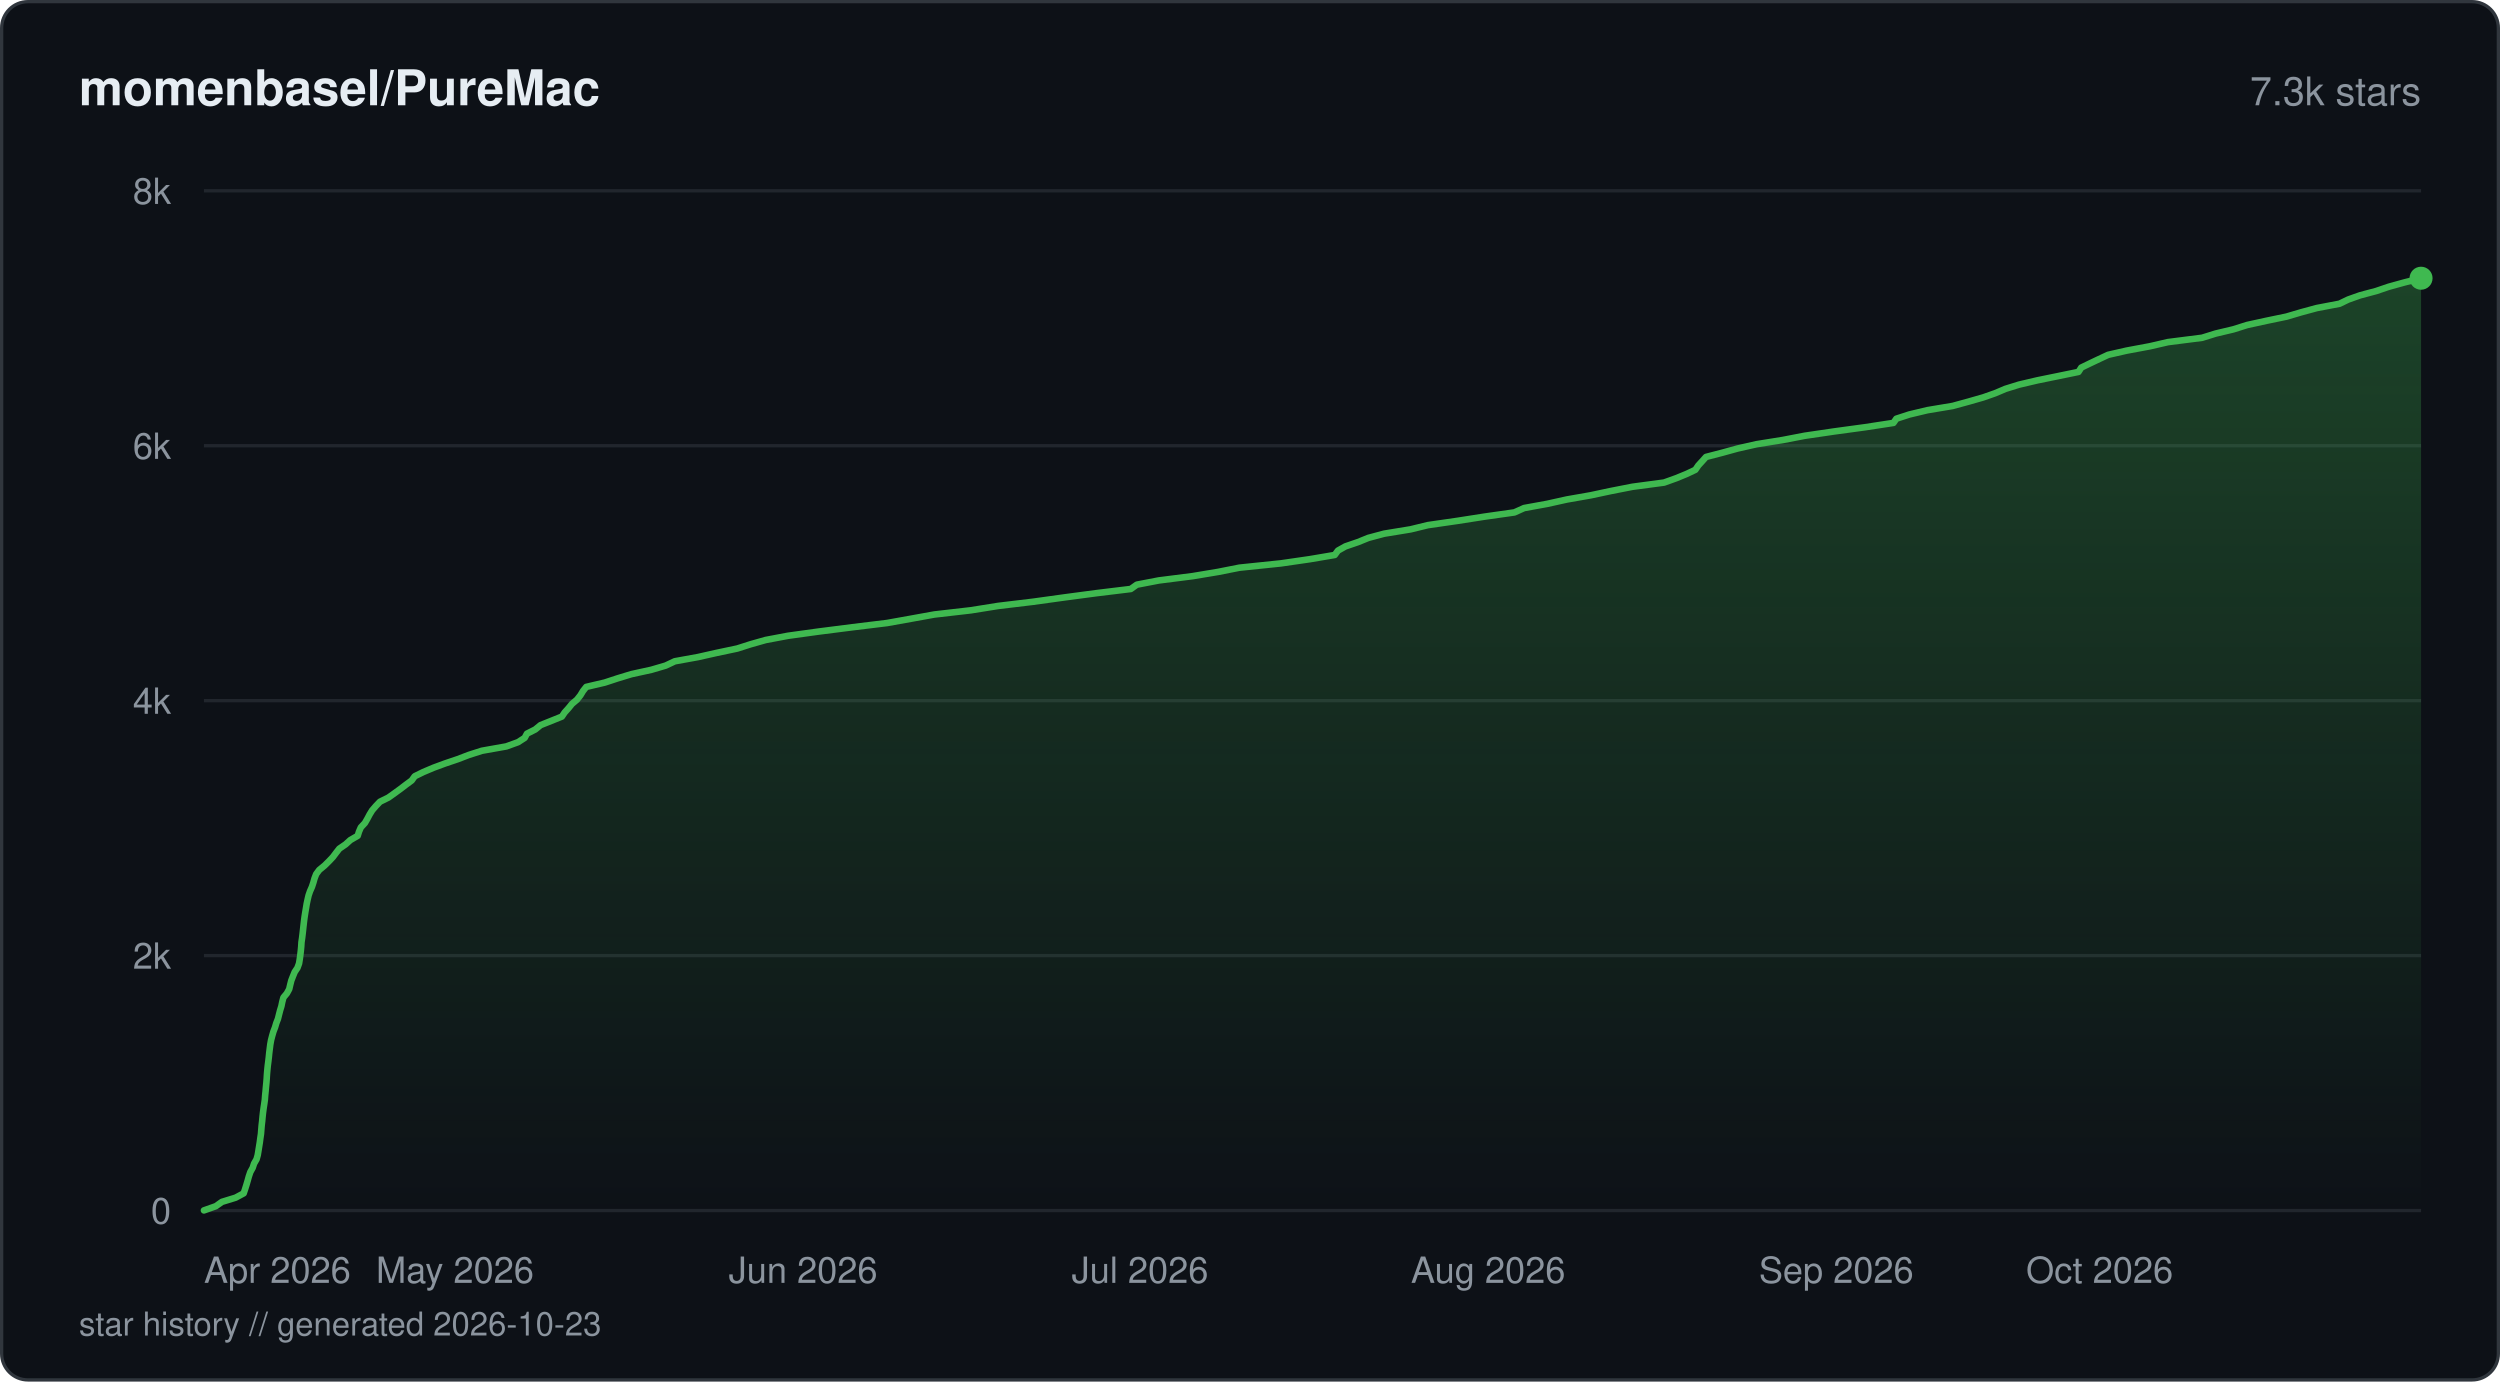
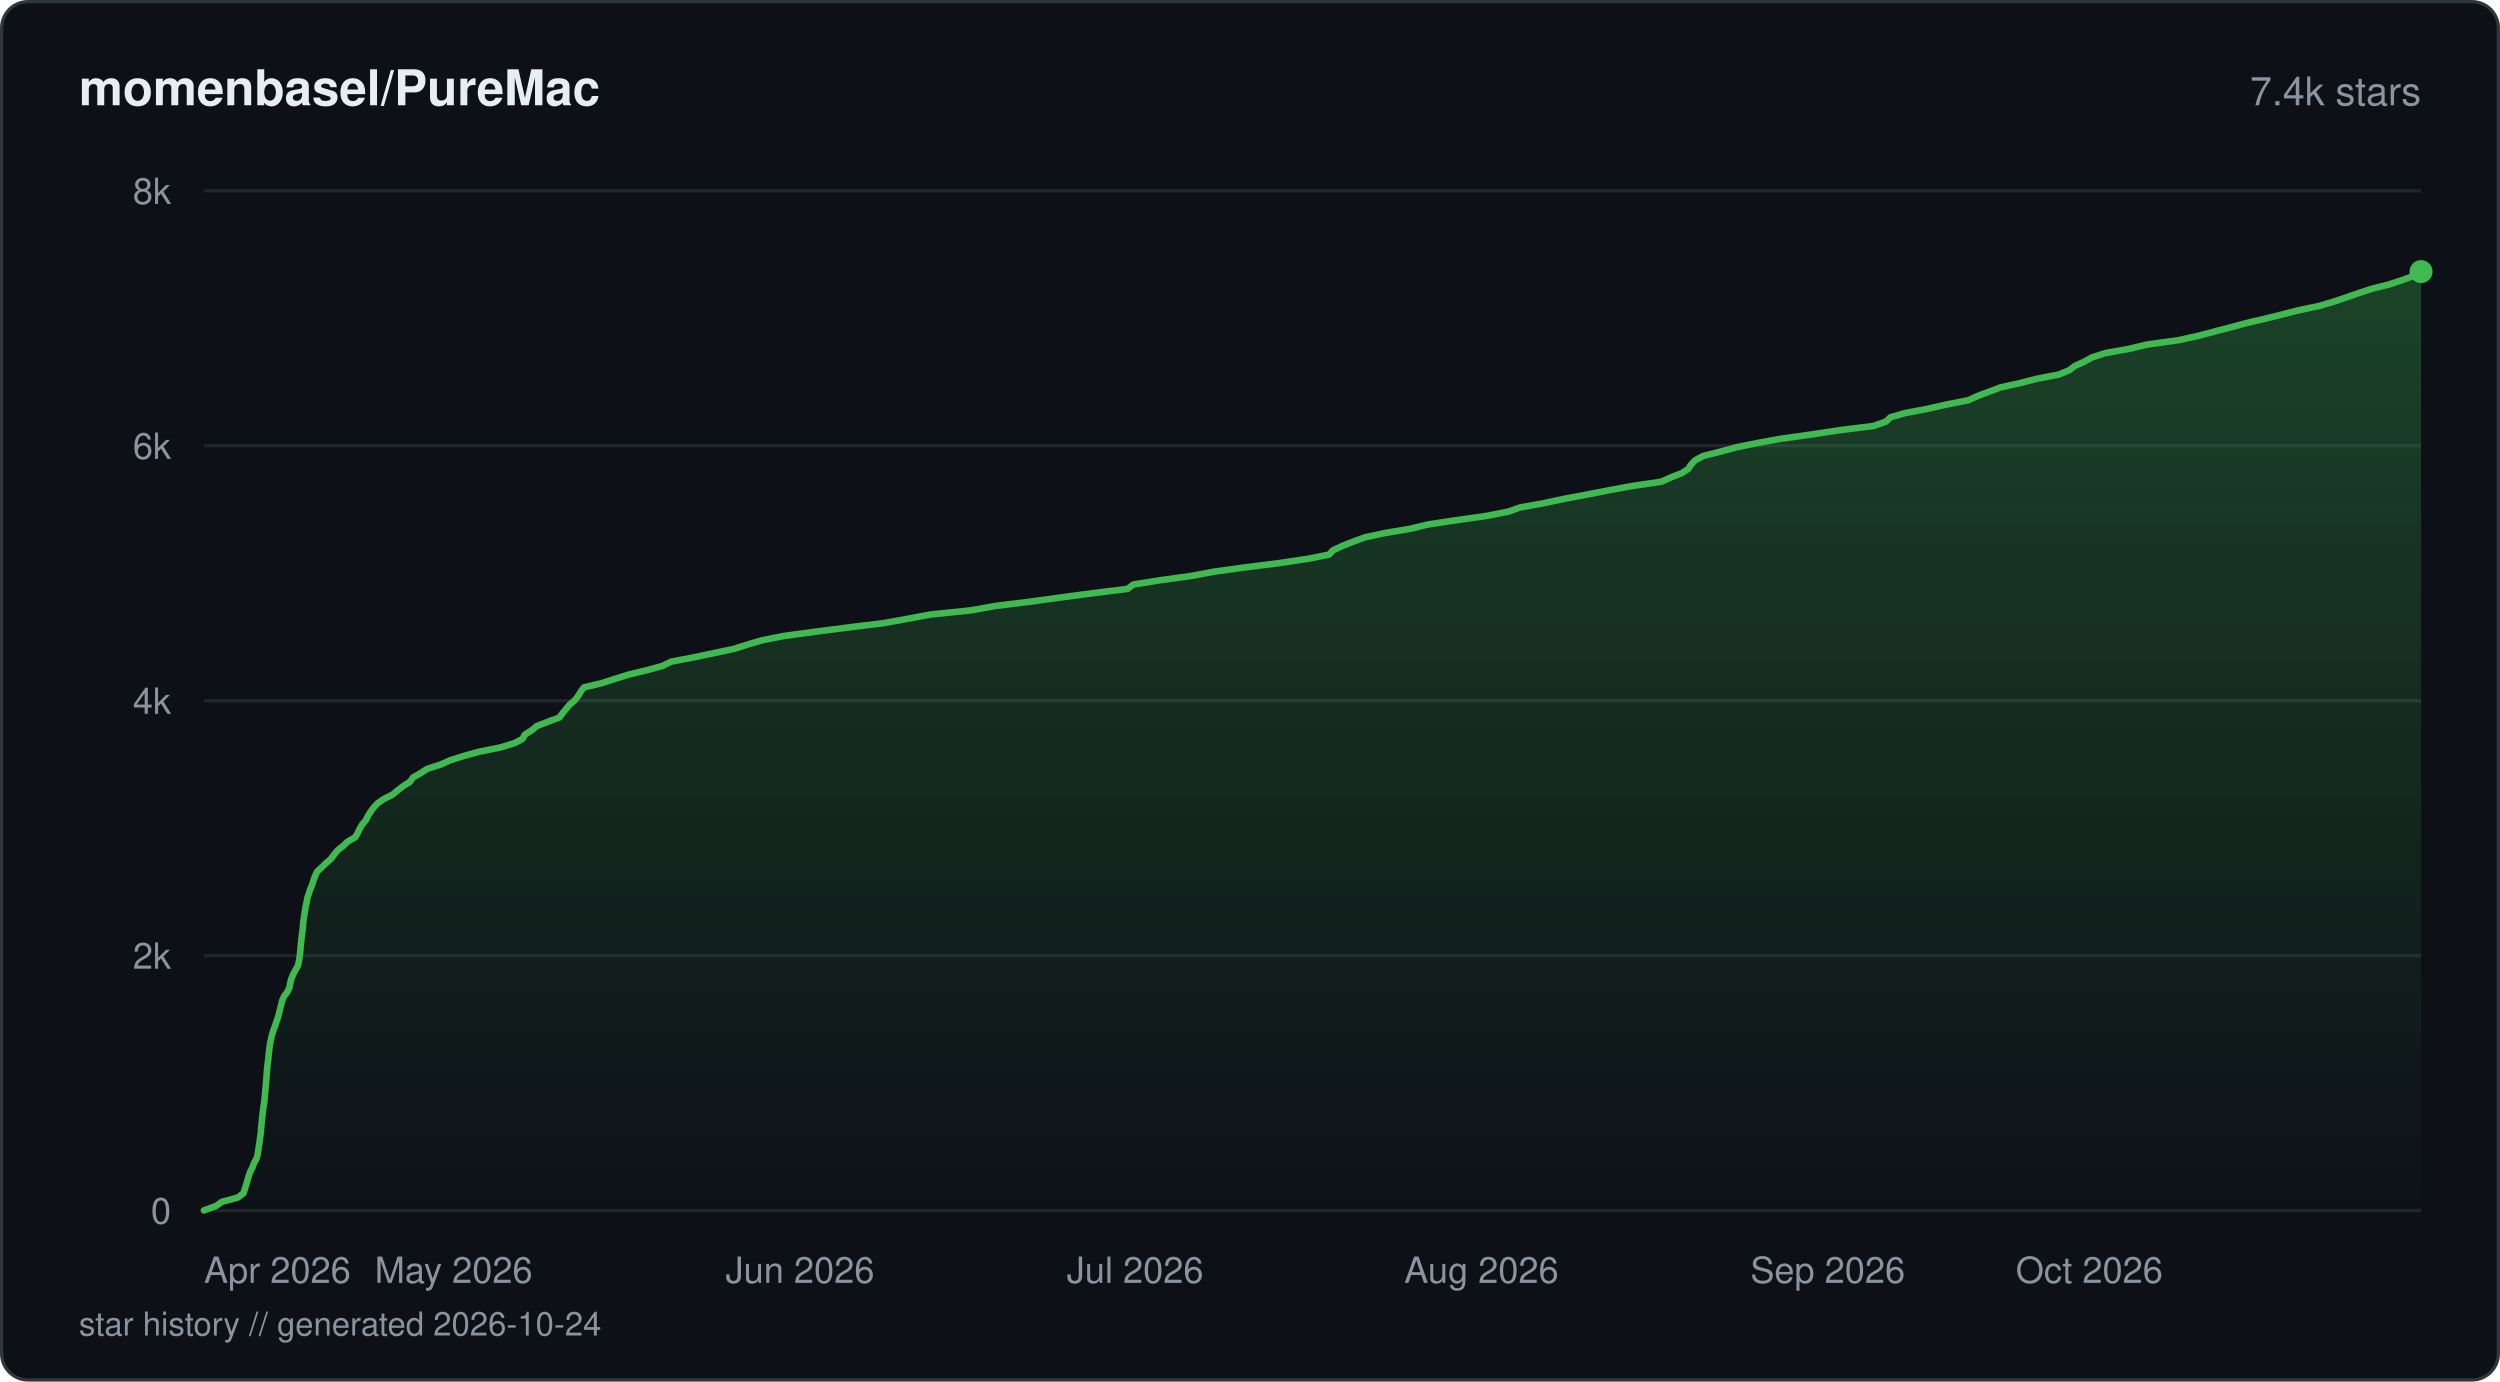
<svg xmlns="http://www.w3.org/2000/svg" viewBox="0 0 760 420" width="760" height="420" fill="none">
  <defs>
    <linearGradient id="fill-starhistorydarksvg" x1="0" y1="0" x2="0" y2="1">
      <stop offset="0%" stop-color="#3fb950" stop-opacity="0.3" />
      <stop offset="100%" stop-color="#3fb950" stop-opacity="0" />
    </linearGradient>
  </defs>
  <rect x="0.5" y="0.5" width="759" height="419" rx="8" fill="#0d1117" stroke="#30363d" stroke-width="1" />
  <text x="24" y="32" fill="#e6edf3" font-family="-apple-system, BlinkMacSystemFont, 'Segoe UI', Helvetica, Arial, sans-serif" font-size="15" font-weight="600">momenbasel/PureMac</text>
-   <text x="736" y="32" fill="#8b949e" font-family="-apple-system, BlinkMacSystemFont, 'Segoe UI', Helvetica, Arial, sans-serif" font-size="12" text-anchor="end">7.3k stars</text>
+   <text x="736" y="32" fill="#8b949e" font-family="-apple-system, BlinkMacSystemFont, 'Segoe UI', Helvetica, Arial, sans-serif" font-size="12" text-anchor="end">7.4k stars</text>
  <line x1="62" y1="368" x2="736" y2="368" stroke="#21262d" stroke-width="1" />
  <text x="52" y="372" fill="#8b949e" font-family="-apple-system, BlinkMacSystemFont, 'Segoe UI', Helvetica, Arial, sans-serif" font-size="11" text-anchor="end">0</text>
  <line x1="62" y1="290.5" x2="736" y2="290.5" stroke="#21262d" stroke-width="1" />
  <text x="52" y="294.5" fill="#8b949e" font-family="-apple-system, BlinkMacSystemFont, 'Segoe UI', Helvetica, Arial, sans-serif" font-size="11" text-anchor="end">2k</text>
  <line x1="62" y1="213" x2="736" y2="213" stroke="#21262d" stroke-width="1" />
  <text x="52" y="217" fill="#8b949e" font-family="-apple-system, BlinkMacSystemFont, 'Segoe UI', Helvetica, Arial, sans-serif" font-size="11" text-anchor="end">4k</text>
  <line x1="62" y1="135.5" x2="736" y2="135.5" stroke="#21262d" stroke-width="1" />
  <text x="52" y="139.5" fill="#8b949e" font-family="-apple-system, BlinkMacSystemFont, 'Segoe UI', Helvetica, Arial, sans-serif" font-size="11" text-anchor="end">6k</text>
  <line x1="62" y1="58" x2="736" y2="58" stroke="#21262d" stroke-width="1" />
  <text x="52" y="62" fill="#8b949e" font-family="-apple-system, BlinkMacSystemFont, 'Segoe UI', Helvetica, Arial, sans-serif" font-size="11" text-anchor="end">8k</text>
-   <path d="M62 367.96 L65.62 366.68 L67.47 365.37 L71.63 364.09 L74.08 362.77 L74.51 361.49 L74.91 360.21 L75.3 358.89 L75.65 357.62 L76.1 356.3 L76.81 355.02 L77.23 353.74 L77.99 352.42 L78.35 351.14 L78.56 349.87 L78.77 348.55 L78.98 347.27 L79.15 345.95 L79.34 344.67 L79.44 343.39 L79.55 342.08 L79.7 340.8 L79.82 339.48 L79.96 338.2 L80.13 336.92 L80.33 335.61 L80.51 334.33 L80.61 333.01 L80.74 331.73 L80.85 330.45 L80.98 329.13 L81.08 327.86 L81.16 326.54 L81.27 325.26 L81.4 323.98 L81.57 322.66 L81.72 321.38 L81.85 320.07 L82.01 318.79 L82.17 317.51 L82.41 316.19 L82.74 314.91 L83.11 313.63 L83.61 312.32 L83.99 311.04 L84.5 309.72 L84.82 308.44 L85.15 307.16 L85.55 305.85 L85.81 304.57 L86.16 303.25 L87.22 301.97 L87.92 300.69 L88.23 299.37 L88.55 298.1 L89.06 296.78 L89.58 295.5 L90.43 294.22 L90.91 292.9 L91.12 291.62 L91.3 290.31 L91.45 289.03 L91.57 287.75 L91.65 286.43 L91.84 285.15 L92 283.83 L92.14 282.56 L92.28 281.28 L92.43 279.96 L92.6 278.68 L92.8 277.4 L93.02 276.09 L93.23 274.81 L93.51 273.49 L93.81 272.21 L94.25 270.93 L94.83 269.61 L95.25 268.33 L95.62 267.02 L96.11 265.74 L97.06 264.46 L98.66 263.14 L99.96 261.86 L101.2 260.55 L102.16 259.27 L103.16 257.99 L105.08 256.67 L106.49 255.39 L108.74 254.08 L109.14 252.8 L109.7 251.52 L110.93 250.2 L111.67 248.92 L112.37 247.6 L113.15 246.33 L114.25 245.05 L115.51 243.73 L118.1 242.45 L119.89 241.17 L121.71 239.85 L123.37 238.58 L125.16 237.26 L126.08 235.98 L128.69 234.7 L131.81 233.38 L135.28 232.1 L139.16 230.79 L142.49 229.51 L146.5 228.23 L153.92 226.91 L157.46 225.63 L159.5 224.32 L160.19 223.04 L162.72 221.76 L164.33 220.44 L167.54 219.16 L170.81 217.84 L171.67 216.57 L172.82 215.29 L173.89 213.97 L175.41 212.69 L176.45 211.37 L177.22 210.09 L178.22 208.82 L183.85 207.5 L187.75 206.22 L191.96 204.94 L198 203.62 L202.36 202.34 L205.14 201.03 L212.19 199.75 L217.89 198.47 L224.14 197.15 L228.14 195.87 L232.76 194.56 L239.55 193.28 L248.81 192 L259.15 190.68 L269.65 189.4 L277.02 188.08 L284.03 186.81 L295.15 185.53 L303.41 184.21 L314.07 182.93 L323.61 181.61 L333.24 180.33 L343.76 179.05 L345.6 177.74 L352.26 176.46 L362.63 175.14 L370.3 173.86 L376.77 172.58 L389.38 171.27 L398.21 169.99 L405.76 168.71 L406.73 167.39 L409 166.11 L412.82 164.8 L415.99 163.52 L420.77 162.24 L428.82 160.92 L434.08 159.64 L443.21 158.32 L451.34 157.05 L460.39 155.77 L463.32 154.45 L470.35 153.17 L476.3 151.85 L483.59 150.57 L489.59 149.29 L496.27 147.98 L505.88 146.7 L509.56 145.38 L512.68 144.1 L515.39 142.82 L516.28 141.51 L517.45 140.23 L518.63 138.91 L523.57 137.63 L528.21 136.35 L533.99 135.04 L541.96 133.76 L548.61 132.48 L557.58 131.16 L566.99 129.88 L575.61 128.56 L576.49 127.29 L580.42 126.01 L585.96 124.69 L593.62 123.41 L598.44 122.09 L602.91 120.81 L606.53 119.54 L609.64 118.22 L613.75 116.94 L619.38 115.62 L625.65 114.34 L631.86 113.06 L632.71 111.75 L635.35 110.47 L638.13 109.15 L640.87 107.87 L646.5 106.59 L653.57 105.27 L659.07 104 L669.46 102.68 L673.57 101.4 L678.95 100.12 L683.14 98.8 L688.99 97.52 L695.1 96.25 L699.57 94.93 L704.29 93.65 L711.22 92.33 L713.88 91.05 L717.46 89.78 L722.4 88.46 L726.16 87.18 L730.94 85.86 L736 84.58 L736 368 L62 368 Z" fill="url(#fill-starhistorydarksvg)" />
-   <path d="M62 367.96 L65.62 366.68 L67.47 365.37 L71.63 364.09 L74.08 362.77 L74.51 361.49 L74.91 360.21 L75.3 358.89 L75.65 357.62 L76.1 356.3 L76.81 355.02 L77.23 353.74 L77.99 352.42 L78.35 351.14 L78.56 349.87 L78.77 348.55 L78.98 347.27 L79.15 345.95 L79.34 344.67 L79.44 343.39 L79.55 342.08 L79.7 340.8 L79.82 339.48 L79.96 338.2 L80.13 336.92 L80.33 335.61 L80.51 334.33 L80.61 333.01 L80.74 331.73 L80.85 330.45 L80.98 329.13 L81.08 327.86 L81.16 326.54 L81.27 325.26 L81.4 323.98 L81.57 322.66 L81.72 321.38 L81.85 320.07 L82.01 318.79 L82.17 317.51 L82.41 316.19 L82.74 314.91 L83.11 313.63 L83.61 312.32 L83.99 311.04 L84.5 309.72 L84.82 308.44 L85.15 307.16 L85.55 305.85 L85.81 304.57 L86.16 303.25 L87.22 301.97 L87.92 300.69 L88.23 299.37 L88.55 298.1 L89.06 296.78 L89.58 295.5 L90.43 294.22 L90.91 292.9 L91.12 291.62 L91.3 290.31 L91.45 289.03 L91.57 287.75 L91.65 286.43 L91.84 285.15 L92 283.83 L92.14 282.56 L92.28 281.28 L92.43 279.96 L92.6 278.68 L92.8 277.4 L93.02 276.09 L93.23 274.81 L93.51 273.49 L93.81 272.21 L94.25 270.93 L94.83 269.61 L95.25 268.33 L95.62 267.02 L96.11 265.74 L97.06 264.46 L98.66 263.14 L99.96 261.86 L101.2 260.55 L102.16 259.27 L103.16 257.99 L105.08 256.67 L106.49 255.39 L108.74 254.08 L109.14 252.8 L109.7 251.52 L110.93 250.2 L111.67 248.92 L112.37 247.6 L113.15 246.33 L114.25 245.05 L115.51 243.73 L118.1 242.45 L119.89 241.17 L121.71 239.85 L123.37 238.58 L125.16 237.26 L126.08 235.98 L128.69 234.7 L131.81 233.38 L135.28 232.1 L139.16 230.79 L142.49 229.51 L146.5 228.23 L153.92 226.91 L157.46 225.63 L159.5 224.32 L160.19 223.04 L162.72 221.76 L164.33 220.44 L167.54 219.16 L170.81 217.84 L171.67 216.57 L172.82 215.29 L173.89 213.97 L175.41 212.69 L176.45 211.37 L177.22 210.09 L178.22 208.82 L183.85 207.5 L187.75 206.22 L191.96 204.94 L198 203.62 L202.36 202.34 L205.14 201.03 L212.19 199.75 L217.89 198.47 L224.14 197.15 L228.14 195.87 L232.76 194.56 L239.55 193.28 L248.81 192 L259.15 190.68 L269.65 189.4 L277.02 188.08 L284.03 186.81 L295.15 185.53 L303.41 184.21 L314.07 182.93 L323.61 181.61 L333.24 180.33 L343.76 179.05 L345.6 177.74 L352.26 176.46 L362.63 175.14 L370.3 173.86 L376.77 172.58 L389.38 171.27 L398.21 169.99 L405.76 168.71 L406.73 167.39 L409 166.11 L412.82 164.8 L415.99 163.52 L420.77 162.24 L428.82 160.92 L434.08 159.64 L443.21 158.32 L451.34 157.05 L460.39 155.77 L463.32 154.45 L470.35 153.17 L476.3 151.85 L483.59 150.57 L489.59 149.29 L496.27 147.98 L505.88 146.7 L509.56 145.38 L512.68 144.1 L515.39 142.82 L516.28 141.51 L517.45 140.23 L518.63 138.91 L523.57 137.63 L528.21 136.35 L533.99 135.04 L541.96 133.76 L548.61 132.48 L557.58 131.16 L566.99 129.88 L575.61 128.56 L576.49 127.29 L580.42 126.01 L585.96 124.69 L593.62 123.41 L598.44 122.09 L602.91 120.81 L606.53 119.54 L609.64 118.22 L613.75 116.94 L619.38 115.62 L625.65 114.34 L631.86 113.06 L632.71 111.75 L635.35 110.47 L638.13 109.15 L640.87 107.87 L646.5 106.59 L653.57 105.27 L659.07 104 L669.46 102.68 L673.57 101.4 L678.95 100.12 L683.14 98.8 L688.99 97.52 L695.1 96.25 L699.57 94.93 L704.29 93.65 L711.22 92.33 L713.88 91.05 L717.46 89.78 L722.4 88.46 L726.16 87.18 L730.94 85.86 L736 84.58" stroke="#3fb950" stroke-width="2" stroke-linejoin="round" stroke-linecap="round" fill="none" />
-   <circle cx="736" cy="84.58" r="3.5" fill="#3fb950" />
+   <path d="M62 367.96 L65.64 366.64 L67.44 365.37 L72.29 364.05 L74.02 362.73 L74.44 361.45 L74.86 360.13 L75.24 358.86 L75.59 357.54 L76.06 356.22 L76.73 354.94 L77.2 353.62 L77.93 352.31 L78.31 351.03 L78.51 349.71 L78.69 348.43 L78.91 347.11 L79.08 345.8 L79.27 344.52 L79.36 343.2 L79.48 341.88 L79.63 340.6 L79.75 339.29 L79.9 338.01 L80.05 336.69 L80.29 335.37 L80.43 334.09 L80.54 332.78 L80.67 331.46 L80.78 330.18 L80.9 328.86 L81 327.55 L81.09 326.27 L81.2 324.95 L81.33 323.67 L81.52 322.35 L81.65 321.04 L81.78 319.76 L81.93 318.44 L82.12 317.12 L82.41 315.84 L82.71 314.52 L83.11 313.25 L83.61 311.93 L84.04 310.61 L84.49 309.33 L84.83 308.02 L85.16 306.7 L85.48 305.42 L85.82 304.1 L86.41 302.78 L87.4 301.51 L87.99 300.19 L88.21 298.91 L88.54 297.59 L89.1 296.27 L89.76 295 L90.55 293.68 L90.85 292.36 L91.05 291.08 L91.23 289.76 L91.35 288.49 L91.46 287.17 L91.6 285.85 L91.75 284.57 L91.92 283.25 L92.06 281.94 L92.16 280.66 L92.34 279.34 L92.53 278.06 L92.72 276.74 L92.96 275.43 L93.23 274.15 L93.48 272.83 L93.92 271.51 L94.36 270.23 L94.9 268.92 L95.31 267.6 L95.79 266.32 L96.39 265 L97.76 263.72 L99.09 262.41 L100.63 261.09 L101.57 259.81 L102.64 258.49 L104.32 257.18 L105.62 255.9 L107.93 254.58 L108.72 253.3 L109.31 251.98 L110.1 250.67 L111.18 249.39 L111.84 248.07 L112.68 246.75 L113.61 245.47 L114.86 244.15 L116.71 242.88 L119.35 241.56 L120.91 240.24 L122.59 238.96 L124.65 237.65 L125.58 236.33 L127.85 235.05 L129.88 233.73 L134.02 232.41 L136.82 231.14 L140.96 229.82 L145.6 228.54 L152.13 227.22 L156.47 225.9 L158.81 224.63 L159.59 223.31 L161.69 221.99 L163.21 220.71 L166.67 219.39 L170.07 218.12 L171.03 216.8 L172.13 215.48 L173.19 214.2 L174.74 212.88 L175.76 211.57 L176.53 210.29 L177.51 208.97 L183.01 207.65 L186.99 206.37 L191.18 205.06 L196.48 203.78 L201.36 202.46 L204.02 201.14 L210.78 199.86 L217 198.55 L223.24 197.23 L227.24 195.95 L231.74 194.63 L238.22 193.35 L247.84 192.04 L258.12 190.72 L268.57 189.44 L275.89 188.12 L282.9 186.81 L295.27 185.53 L302.59 184.21 L313.04 182.93 L322.6 181.61 L332.53 180.3 L342.79 179.02 L344.51 177.7 L352.76 176.38 L362.02 175.1 L369.06 173.79 L378.62 172.47 L388.85 171.19 L397.63 169.87 L404.06 168.59 L405.26 167.28 L408.09 165.96 L411.35 164.68 L414.89 163.36 L421.05 162.04 L428.58 160.77 L434.08 159.45 L442.55 158.17 L451.82 156.85 L458.56 155.53 L462.13 154.26 L469.46 152.94 L475.61 151.62 L482.49 150.34 L489.24 149.02 L496.12 147.75 L505.11 146.43 L508.01 145.11 L511.27 143.83 L513.29 142.51 L514.11 141.2 L515.34 139.92 L517.81 138.6 L523.07 137.28 L527.75 136 L534.2 134.69 L541.17 133.41 L550.62 132.09 L559.33 130.77 L569.54 129.49 L573.32 128.18 L574.68 126.86 L579.15 125.58 L586.04 124.26 L591.76 122.98 L598.37 121.67 L601.27 120.35 L604.69 119.07 L608.23 117.75 L614.16 116.44 L619.14 115.16 L625.95 113.84 L629.1 112.52 L630.75 111.24 L633.67 109.93 L635.95 108.65 L640.09 107.33 L647.43 106.01 L652.74 104.73 L662.31 103.41 L668.23 102.1 L673.1 100.82 L678.16 99.5 L682.88 98.22 L688.55 96.9 L693.8 95.59 L698.83 94.31 L705.12 92.99 L709.54 91.67 L713.31 90.4 L717.12 89.08 L720.97 87.8 L726.27 86.48 L730.26 85.16 L733.76 83.89 L736 82.57 L736 368 L62 368 Z" fill="url(#fill-starhistorydarksvg)" />
+   <path d="M62 367.96 L65.64 366.64 L67.44 365.37 L72.29 364.05 L74.02 362.73 L74.44 361.45 L74.86 360.13 L75.24 358.86 L75.59 357.54 L76.06 356.22 L76.73 354.94 L77.2 353.62 L77.93 352.31 L78.31 351.03 L78.51 349.71 L78.69 348.43 L78.91 347.11 L79.08 345.8 L79.27 344.52 L79.36 343.2 L79.48 341.88 L79.63 340.6 L79.75 339.29 L79.9 338.01 L80.05 336.69 L80.29 335.37 L80.43 334.09 L80.54 332.78 L80.67 331.46 L80.78 330.18 L80.9 328.86 L81 327.55 L81.09 326.27 L81.2 324.95 L81.33 323.67 L81.52 322.35 L81.65 321.04 L81.78 319.76 L81.93 318.44 L82.12 317.12 L82.41 315.84 L82.71 314.52 L83.11 313.25 L83.61 311.93 L84.04 310.61 L84.49 309.33 L84.83 308.02 L85.16 306.7 L85.48 305.42 L85.82 304.1 L86.41 302.78 L87.4 301.51 L87.99 300.19 L88.21 298.91 L88.54 297.59 L89.1 296.27 L89.76 295 L90.55 293.68 L90.85 292.36 L91.05 291.08 L91.23 289.76 L91.35 288.49 L91.46 287.17 L91.6 285.85 L91.75 284.57 L91.92 283.25 L92.06 281.94 L92.16 280.66 L92.34 279.34 L92.53 278.06 L92.72 276.74 L92.96 275.43 L93.23 274.15 L93.48 272.83 L93.92 271.51 L94.36 270.23 L94.9 268.92 L95.31 267.6 L95.79 266.32 L96.39 265 L97.76 263.72 L99.09 262.41 L100.63 261.09 L101.57 259.81 L102.64 258.49 L104.32 257.18 L105.62 255.9 L107.93 254.58 L108.72 253.3 L109.31 251.98 L110.1 250.67 L111.18 249.39 L111.84 248.07 L112.68 246.75 L113.61 245.47 L114.86 244.15 L116.71 242.88 L119.35 241.56 L120.91 240.24 L122.59 238.96 L124.65 237.65 L125.58 236.33 L127.85 235.05 L129.88 233.73 L134.02 232.41 L136.82 231.14 L140.96 229.82 L145.6 228.54 L152.13 227.22 L156.47 225.9 L158.81 224.63 L159.59 223.31 L161.69 221.99 L163.21 220.71 L166.67 219.39 L170.07 218.12 L171.03 216.8 L172.13 215.48 L173.19 214.2 L174.74 212.88 L175.76 211.57 L176.53 210.29 L177.51 208.97 L183.01 207.65 L186.99 206.37 L191.18 205.06 L196.48 203.78 L201.36 202.46 L204.02 201.14 L210.78 199.86 L217 198.55 L223.24 197.23 L227.24 195.95 L231.74 194.63 L238.22 193.35 L247.84 192.04 L258.12 190.72 L268.57 189.44 L275.89 188.12 L282.9 186.81 L295.27 185.53 L302.59 184.21 L313.04 182.93 L322.6 181.61 L332.53 180.3 L342.79 179.02 L344.51 177.7 L352.76 176.38 L362.02 175.1 L369.06 173.79 L378.62 172.47 L388.85 171.19 L397.63 169.87 L404.06 168.59 L405.26 167.28 L408.09 165.96 L411.35 164.68 L414.89 163.36 L421.05 162.04 L428.58 160.77 L434.08 159.45 L442.55 158.17 L451.82 156.85 L458.56 155.53 L462.13 154.26 L469.46 152.94 L475.61 151.62 L482.49 150.34 L489.24 149.02 L496.12 147.75 L505.11 146.43 L508.01 145.11 L511.27 143.83 L513.29 142.51 L514.11 141.2 L515.34 139.92 L517.81 138.6 L523.07 137.28 L527.75 136 L534.2 134.69 L541.17 133.41 L550.62 132.09 L559.33 130.77 L569.54 129.49 L573.32 128.18 L574.68 126.86 L579.15 125.58 L586.04 124.26 L591.76 122.98 L598.37 121.67 L601.27 120.35 L604.69 119.07 L608.23 117.75 L614.16 116.44 L619.14 115.16 L625.95 113.84 L629.1 112.52 L630.75 111.24 L633.67 109.93 L635.95 108.65 L640.09 107.33 L647.43 106.01 L652.74 104.73 L662.31 103.41 L668.23 102.1 L673.1 100.82 L678.16 99.5 L682.88 98.22 L688.55 96.9 L693.8 95.59 L698.83 94.31 L705.12 92.99 L709.54 91.67 L713.31 90.4 L717.12 89.08 L720.97 87.8 L726.27 86.48 L730.26 85.16 L733.76 83.89 L736 82.57" stroke="#3fb950" stroke-width="2" stroke-linejoin="round" stroke-linecap="round" fill="none" />
+   <circle cx="736" cy="82.57" r="3.5" fill="#3fb950" />
  <text x="62" y="390" fill="#8b949e" font-family="-apple-system, BlinkMacSystemFont, 'Segoe UI', Helvetica, Arial, sans-serif" font-size="11" text-anchor="start">Apr 2026</text>
-   <text x="138.31" y="390" fill="#8b949e" font-family="-apple-system, BlinkMacSystemFont, 'Segoe UI', Helvetica, Arial, sans-serif" font-size="11" text-anchor="middle">May 2026</text>
-   <text x="244.14" y="390" fill="#8b949e" font-family="-apple-system, BlinkMacSystemFont, 'Segoe UI', Helvetica, Arial, sans-serif" font-size="11" text-anchor="middle">Jun 2026</text>
-   <text x="346.56" y="390" fill="#8b949e" font-family="-apple-system, BlinkMacSystemFont, 'Segoe UI', Helvetica, Arial, sans-serif" font-size="11" text-anchor="middle">Jul 2026</text>
-   <text x="452.39" y="390" fill="#8b949e" font-family="-apple-system, BlinkMacSystemFont, 'Segoe UI', Helvetica, Arial, sans-serif" font-size="11" text-anchor="middle">Aug 2026</text>
-   <text x="558.22" y="390" fill="#8b949e" font-family="-apple-system, BlinkMacSystemFont, 'Segoe UI', Helvetica, Arial, sans-serif" font-size="11" text-anchor="middle">Sep 2026</text>
-   <text x="660.64" y="390" fill="#8b949e" font-family="-apple-system, BlinkMacSystemFont, 'Segoe UI', Helvetica, Arial, sans-serif" font-size="11" text-anchor="end">Oct 2026</text>
-   <text x="24" y="406" fill="#8b949e" font-family="-apple-system, BlinkMacSystemFont, 'Segoe UI', Helvetica, Arial, sans-serif" font-size="10">star history // generated 2026-10-23</text>
+   <text x="137.91" y="390" fill="#8b949e" font-family="-apple-system, BlinkMacSystemFont, 'Segoe UI', Helvetica, Arial, sans-serif" font-size="11" text-anchor="middle">May 2026</text>
+   <text x="243.19" y="390" fill="#8b949e" font-family="-apple-system, BlinkMacSystemFont, 'Segoe UI', Helvetica, Arial, sans-serif" font-size="11" text-anchor="middle">Jun 2026</text>
+   <text x="345.07" y="390" fill="#8b949e" font-family="-apple-system, BlinkMacSystemFont, 'Segoe UI', Helvetica, Arial, sans-serif" font-size="11" text-anchor="middle">Jul 2026</text>
+   <text x="450.35" y="390" fill="#8b949e" font-family="-apple-system, BlinkMacSystemFont, 'Segoe UI', Helvetica, Arial, sans-serif" font-size="11" text-anchor="middle">Aug 2026</text>
+   <text x="555.63" y="390" fill="#8b949e" font-family="-apple-system, BlinkMacSystemFont, 'Segoe UI', Helvetica, Arial, sans-serif" font-size="11" text-anchor="middle">Sep 2026</text>
+   <text x="657.51" y="390" fill="#8b949e" font-family="-apple-system, BlinkMacSystemFont, 'Segoe UI', Helvetica, Arial, sans-serif" font-size="11" text-anchor="end">Oct 2026</text>
+   <text x="24" y="406" fill="#8b949e" font-family="-apple-system, BlinkMacSystemFont, 'Segoe UI', Helvetica, Arial, sans-serif" font-size="10">star history // generated 2026-10-24</text>
</svg>
